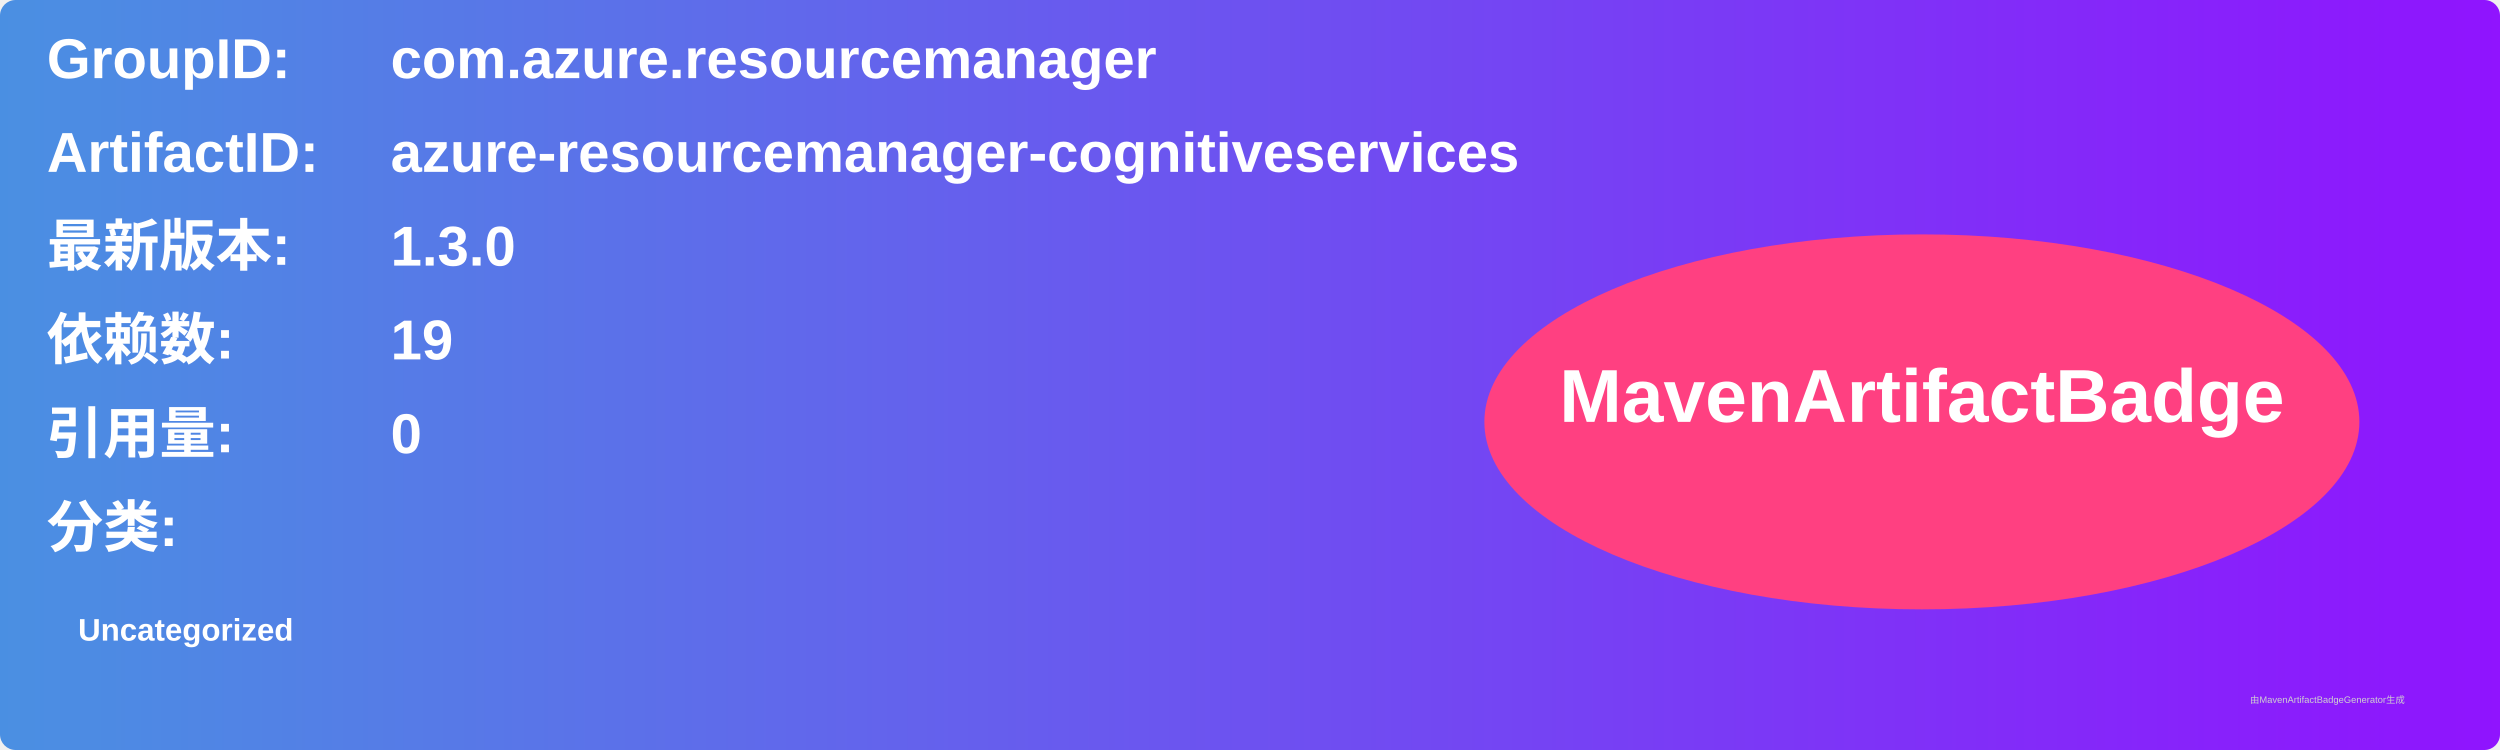
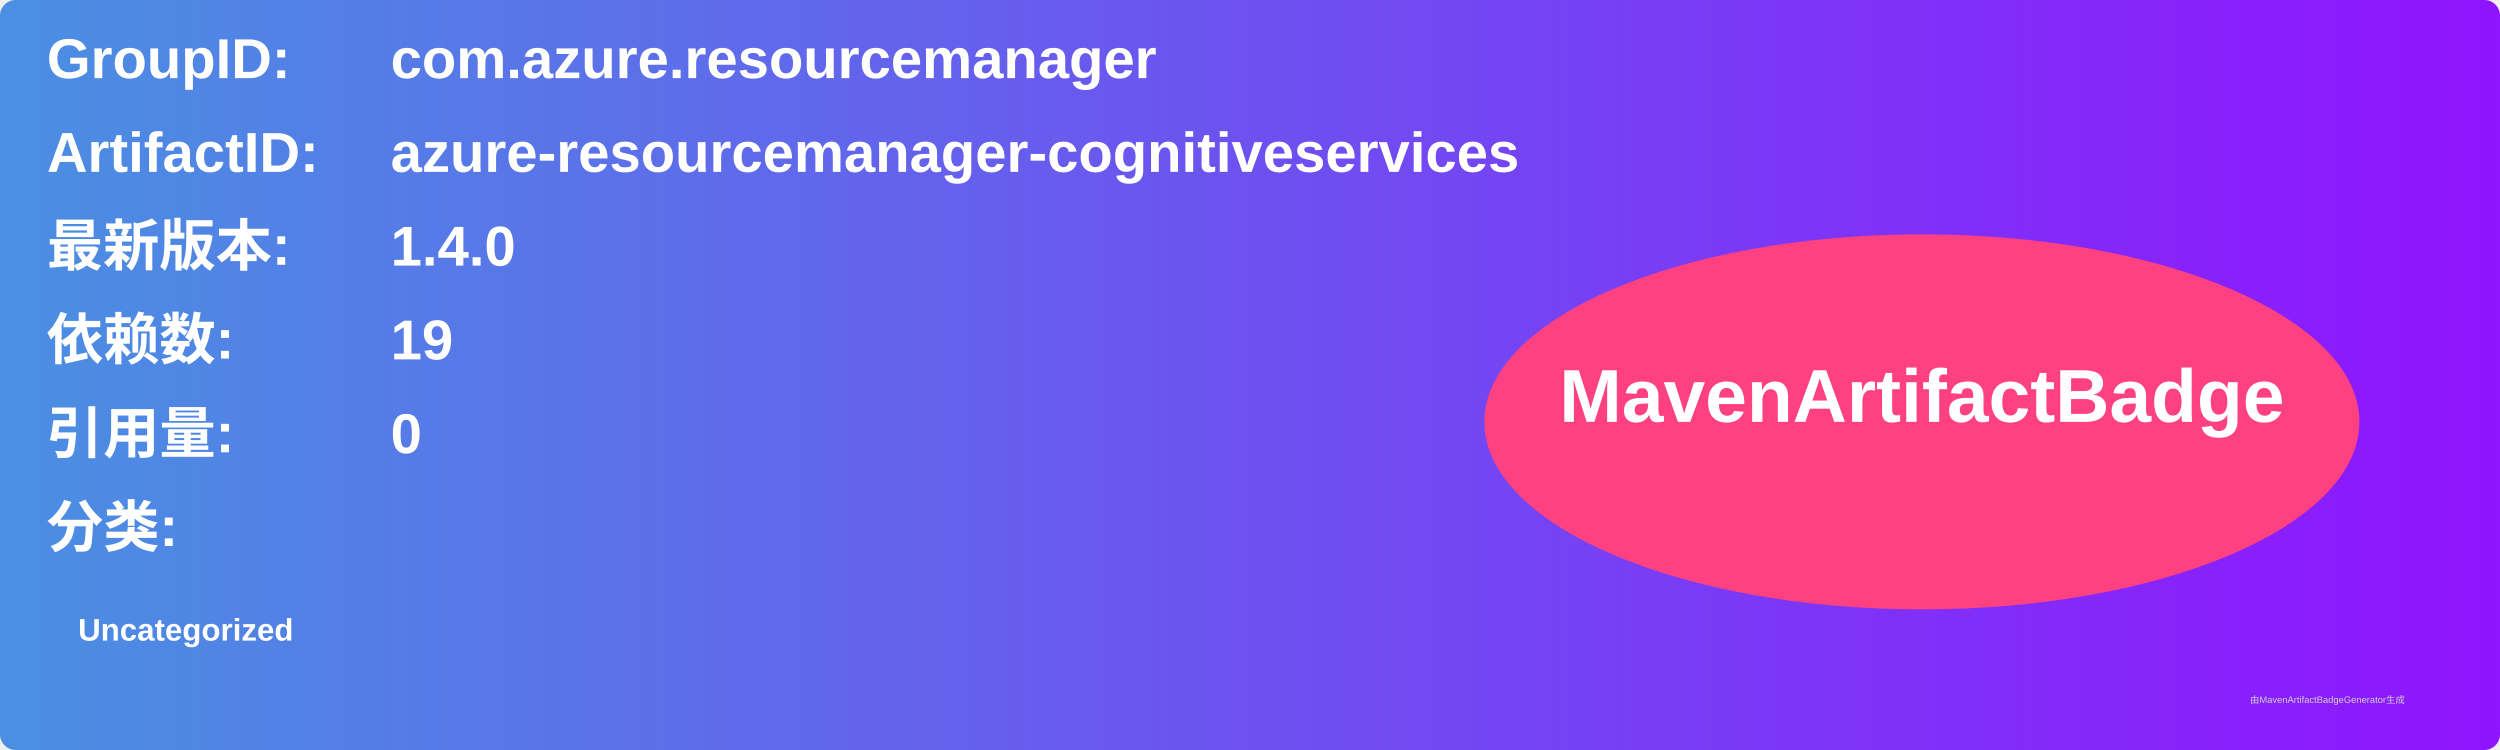
<svg xmlns="http://www.w3.org/2000/svg" width="800" height="240" viewBox="0 0 800 240">
  <linearGradient id="grad" x1="0%" y1="0%" x2="100%" y2="0%">
    <stop offset="0%" stop-color="#4a90e2" />
    <stop offset="100%" stop-color="#9013fe" />
  </linearGradient>
  <rect width="100%" height="100%" rx="5" ry="5" fill="url(#grad)" />
  <g transform="translate(15, 15)">
    <text x="0" y="10" font-family="Arial" font-size="18" fill="white" font-weight="bold" width="260">GroupID:</text>
    <text x="110" y="10" font-family="Arial" font-size="18" fill="white" font-weight="bold" width="460">com.azure.resourcemanager</text>
    <text x="0" y="40" font-family="Arial" font-size="18" fill="white" font-weight="bold" width="260">ArtifactID:</text>
    <text x="110" y="40" font-family="Arial" font-size="18" fill="white" font-weight="bold" width="460">azure-resourcemanager-cognitiveservices</text>
    <text x="0" y="70" font-family="Arial" font-size="18" fill="white" font-weight="bold">最新版本:</text>
    <text x="110" y="70" font-family="Arial" font-size="18" fill="white" font-weight="bold">
-       <tspan font-weight="bold">1.3.0</tspan>
+       <tspan font-weight="bold">1.4.0</tspan>
    </text>
    <text x="0" y="100" font-family="Arial" font-size="18" fill="white" font-weight="bold">依赖数: </text>
    <text x="110" y="100" font-family="Arial" font-size="18" fill="white">
      <tspan font-weight="bold">19</tspan>
    </text>
    <text x="0" y="130" font-family="Arial" font-size="18" fill="white" font-weight="bold">引用量: </text>
    <text x="110" y="130" font-family="Arial" font-size="18" fill="white">
      <tspan font-weight="bold">0</tspan>
    </text>
    <text x="0" y="160" font-family="Arial" font-size="18" fill="white" font-weight="bold">分类:</text>
    <text x="10" y="190" font-family="Arial" font-size="10" fill="white">
      <tspan font-weight="bold">Uncategorized</tspan>
    </text>
    <ellipse cx="600" cy="120" rx="140" ry="60" fill="#ff4081" />
    <text x="600" y="120" text-anchor="middle" font-family="Arial" font-size="24" fill="white" font-weight="bold">MavenArtifactBadge</text>
  </g>
  <text x="720" y="225" font-family="Arial" font-size="3" fill="#d0d0d0">由MavenArtifactBadgeGenerator生成</text>
</svg>
